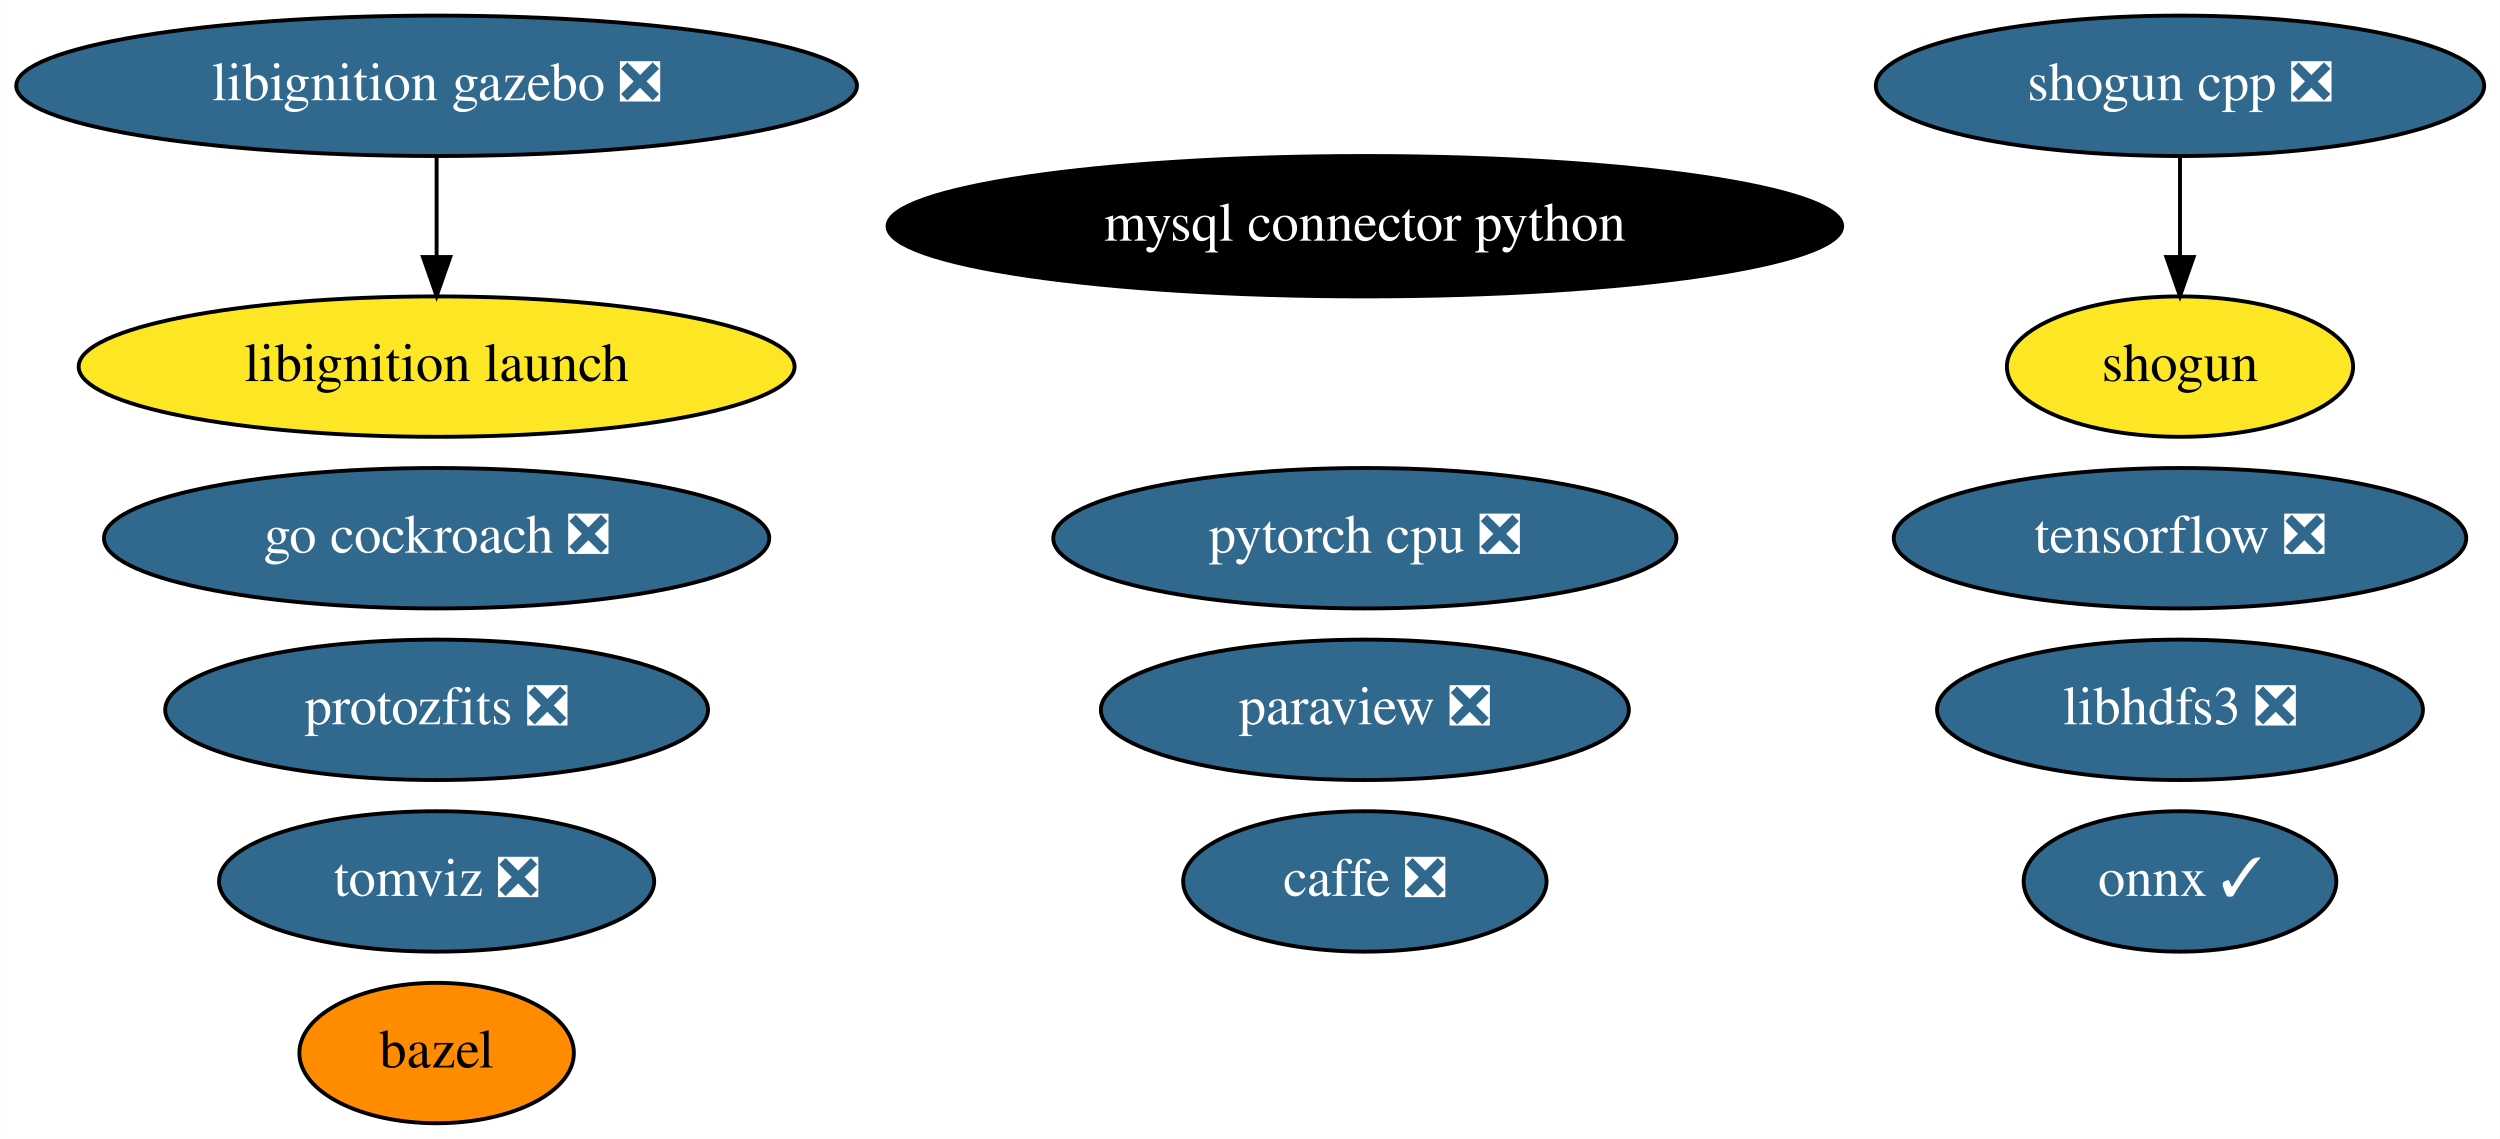
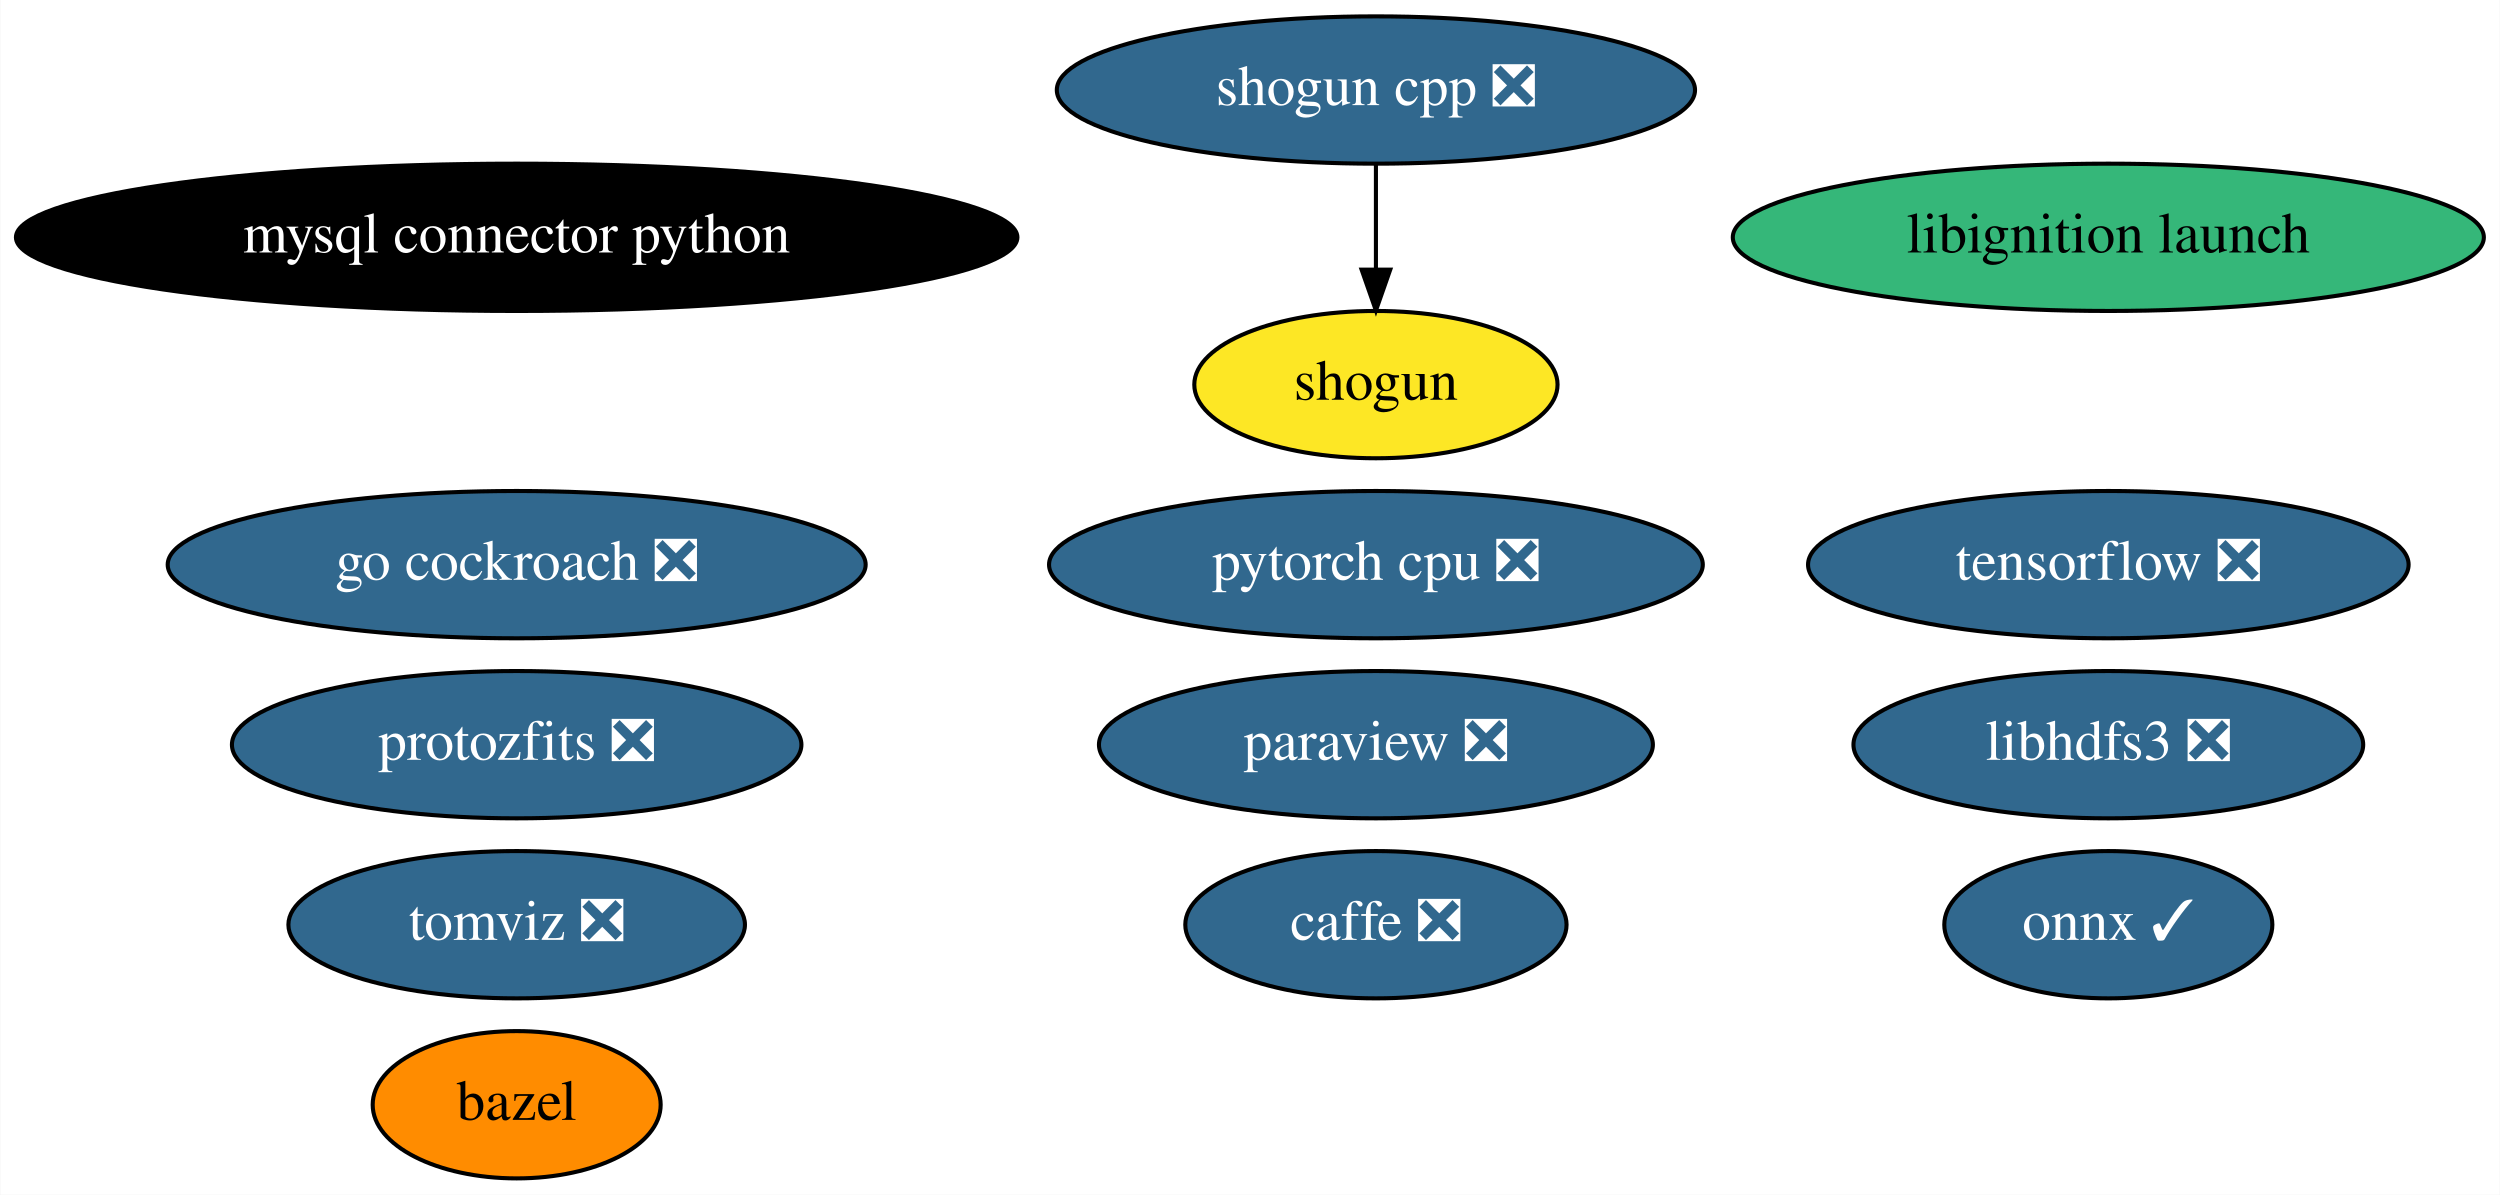
- <svg xmlns="http://www.w3.org/2000/svg" xmlns:xlink="http://www.w3.org/1999/xlink" width="641pt" height="292pt" viewBox="0.00 0.00 640.88 292.00">
+ <svg xmlns="http://www.w3.org/2000/svg" xmlns:xlink="http://www.w3.org/1999/xlink" width="611pt" height="292pt" viewBox="0.00 0.00 610.83 292.00">
  <g id="graph0" class="graph" transform="scale(1 1) rotate(0) translate(4 288)">
-     <polygon fill="white" stroke="transparent" points="-4,4 -4,-288 636.88,-288 636.88,4 -4,4" />
+     <polygon fill="white" stroke="transparent" points="-4,4 -4,-288 606.83,-288 606.83,4 -4,4" />
    <g id="node1" class="node">
      <g id="a_node1">
        <a xlink:href="https://github.com/conda-forge/bazel-feedstock" xlink:title="bazel">
-           <ellipse fill="#ff8c00" stroke="black" cx="107.89" cy="-18" rx="35.19" ry="18" />
-           <text text-anchor="middle" x="107.89" y="-14.3" font-family="Times,serif" font-size="14.00">bazel</text>
+           <ellipse fill="#ff8c00" stroke="black" cx="122.19" cy="-18" rx="35.19" ry="18" />
+           <text text-anchor="middle" x="122.19" y="-14.3" font-family="Times,serif" font-size="14.00">bazel</text>
        </a>
      </g>
    </g>
    <g id="node2" class="node">
      <g id="a_node2">
        <a xlink:href="https://github.com/conda-forge/caffe-feedstock/pull/76" xlink:title="caffe ❎">
-           <ellipse fill="#31688e" stroke="black" cx="345.89" cy="-62" rx="46.59" ry="18" />
-           <text text-anchor="middle" x="345.89" y="-58.3" font-family="Times,serif" font-size="14.00" fill="white">caffe ❎</text>
+           <ellipse fill="#31688e" stroke="black" cx="332.19" cy="-62" rx="46.59" ry="18" />
+           <text text-anchor="middle" x="332.19" y="-58.3" font-family="Times,serif" font-size="14.00" fill="white">caffe ❎</text>
        </a>
      </g>
    </g>
    <g id="node3" class="node">
      <g id="a_node3">
        <a xlink:href="https://github.com/conda-forge/mysql-connector-python-feedstock" xlink:title="mysql connector python">
-           <ellipse fill="#000000" stroke="black" cx="345.89" cy="-230" rx="122.38" ry="18" />
-           <text text-anchor="middle" x="345.89" y="-226.3" font-family="Times,serif" font-size="14.00" fill="white">mysql connector python</text>
+           <ellipse fill="#000000" stroke="black" cx="122.19" cy="-230" rx="122.38" ry="18" />
+           <text text-anchor="middle" x="122.19" y="-226.3" font-family="Times,serif" font-size="14.00" fill="white">mysql connector python</text>
        </a>
      </g>
    </g>
    <g id="node4" class="node">
      <g id="a_node4">
        <a xlink:href="https://github.com/conda-forge/onnx-feedstock/pull/72" xlink:title="onnx ✓">
-           <ellipse fill="#31688e" stroke="black" cx="554.89" cy="-62" rx="40.09" ry="18" />
-           <text text-anchor="middle" x="554.89" y="-58.3" font-family="Times,serif" font-size="14.00" fill="white">onnx ✓</text>
+           <ellipse fill="#31688e" stroke="black" cx="511.19" cy="-62" rx="40.09" ry="18" />
+           <text text-anchor="middle" x="511.19" y="-58.3" font-family="Times,serif" font-size="14.00" fill="white">onnx ✓</text>
        </a>
      </g>
    </g>
    <g id="node5" class="node">
      <g id="a_node5">
        <a xlink:href="https://github.com/conda-forge/paraview-feedstock/pull/137" xlink:title="paraview ❎">
-           <ellipse fill="#31688e" stroke="black" cx="345.89" cy="-106" rx="67.69" ry="18" />
-           <text text-anchor="middle" x="345.89" y="-102.3" font-family="Times,serif" font-size="14.00" fill="white">paraview ❎</text>
+           <ellipse fill="#31688e" stroke="black" cx="332.19" cy="-106" rx="67.69" ry="18" />
+           <text text-anchor="middle" x="332.19" y="-102.3" font-family="Times,serif" font-size="14.00" fill="white">paraview ❎</text>
        </a>
      </g>
    </g>
    <g id="node6" class="node">
      <g id="a_node6">
        <a xlink:href="https://github.com/conda-forge/shogun-feedstock" xlink:title="shogun">
-           <ellipse fill="#fde725" stroke="black" cx="554.89" cy="-194" rx="44.39" ry="18" />
-           <text text-anchor="middle" x="554.89" y="-190.3" font-family="Times,serif" font-size="14.00">shogun</text>
+           <ellipse fill="#fde725" stroke="black" cx="332.19" cy="-194" rx="44.39" ry="18" />
+           <text text-anchor="middle" x="332.19" y="-190.3" font-family="Times,serif" font-size="14.00">shogun</text>
        </a>
      </g>
    </g>
    <g id="node7" class="node">
      <g id="a_node7">
        <a xlink:href="https://github.com/conda-forge/shogun-cpp-feedstock/pull/49" xlink:title="shogun cpp ❎">
-           <ellipse fill="#31688e" stroke="black" cx="554.89" cy="-266" rx="77.99" ry="18" />
-           <text text-anchor="middle" x="554.89" y="-262.3" font-family="Times,serif" font-size="14.00" fill="white">shogun cpp ❎</text>
+           <ellipse fill="#31688e" stroke="black" cx="332.19" cy="-266" rx="77.99" ry="18" />
+           <text text-anchor="middle" x="332.19" y="-262.3" font-family="Times,serif" font-size="14.00" fill="white">shogun cpp ❎</text>
        </a>
      </g>
    </g>
    <g id="edge1" class="edge">
-       <path fill="none" stroke="black" d="M554.89,-247.7C554.89,-239.98 554.89,-230.71 554.89,-222.11" />
-       <polygon fill="black" stroke="black" points="558.39,-222.1 554.89,-212.1 551.39,-222.1 558.39,-222.1" />
+       <path fill="none" stroke="black" d="M332.19,-247.7C332.19,-239.98 332.19,-230.71 332.19,-222.11" />
+       <polygon fill="black" stroke="black" points="335.69,-222.1 332.19,-212.1 328.69,-222.1 335.69,-222.1" />
    </g>
    <g id="node8" class="node">
      <g id="a_node8">
        <a xlink:href="https://github.com/conda-forge/tensorflow-feedstock/pull/193" xlink:title="tensorflow ❎">
-           <ellipse fill="#31688e" stroke="black" cx="554.89" cy="-150" rx="73.39" ry="18" />
-           <text text-anchor="middle" x="554.89" y="-146.3" font-family="Times,serif" font-size="14.00" fill="white">tensorflow ❎</text>
+           <ellipse fill="#31688e" stroke="black" cx="511.19" cy="-150" rx="73.39" ry="18" />
+           <text text-anchor="middle" x="511.19" y="-146.3" font-family="Times,serif" font-size="14.00" fill="white">tensorflow ❎</text>
        </a>
      </g>
    </g>
    <g id="node9" class="node">
      <g id="a_node9">
        <a xlink:href="https://github.com/conda-forge/libhdfs3-feedstock/pull/41" xlink:title="libhdfs3 ❎">
-           <ellipse fill="#31688e" stroke="black" cx="554.89" cy="-106" rx="62.29" ry="18" />
-           <text text-anchor="middle" x="554.89" y="-102.3" font-family="Times,serif" font-size="14.00" fill="white">libhdfs3 ❎</text>
+           <ellipse fill="#31688e" stroke="black" cx="511.19" cy="-106" rx="62.29" ry="18" />
+           <text text-anchor="middle" x="511.19" y="-102.3" font-family="Times,serif" font-size="14.00" fill="white">libhdfs3 ❎</text>
        </a>
      </g>
    </g>
    <g id="node10" class="node">
      <g id="a_node10">
        <a xlink:href="https://github.com/conda-forge/pytorch-cpu-feedstock/pull/77" xlink:title="pytorch cpu ❎">
-           <ellipse fill="#31688e" stroke="black" cx="345.89" cy="-150" rx="79.89" ry="18" />
-           <text text-anchor="middle" x="345.89" y="-146.3" font-family="Times,serif" font-size="14.00" fill="white">pytorch cpu ❎</text>
+           <ellipse fill="#31688e" stroke="black" cx="332.19" cy="-150" rx="79.89" ry="18" />
+           <text text-anchor="middle" x="332.19" y="-146.3" font-family="Times,serif" font-size="14.00" fill="white">pytorch cpu ❎</text>
        </a>
      </g>
    </g>
    <g id="node11" class="node">
      <g id="a_node11">
        <a xlink:href="https://github.com/conda-forge/go-cockroach-feedstock/pull/17" xlink:title="go cockroach ❎">
-           <ellipse fill="#31688e" stroke="black" cx="107.89" cy="-150" rx="85.29" ry="18" />
-           <text text-anchor="middle" x="107.89" y="-146.3" font-family="Times,serif" font-size="14.00" fill="white">go cockroach ❎</text>
+           <ellipse fill="#31688e" stroke="black" cx="122.19" cy="-150" rx="85.29" ry="18" />
+           <text text-anchor="middle" x="122.19" y="-146.3" font-family="Times,serif" font-size="14.00" fill="white">go cockroach ❎</text>
        </a>
      </g>
    </g>
    <g id="node12" class="node">
      <g id="a_node12">
        <a xlink:href="https://github.com/conda-forge/tomviz-feedstock/pull/17" xlink:title="tomviz ❎">
-           <ellipse fill="#31688e" stroke="black" cx="107.89" cy="-62" rx="55.79" ry="18" />
-           <text text-anchor="middle" x="107.89" y="-58.3" font-family="Times,serif" font-size="14.00" fill="white">tomviz ❎</text>
+           <ellipse fill="#31688e" stroke="black" cx="122.19" cy="-62" rx="55.79" ry="18" />
+           <text text-anchor="middle" x="122.19" y="-58.3" font-family="Times,serif" font-size="14.00" fill="white">tomviz ❎</text>
        </a>
      </g>
    </g>
    <g id="node13" class="node">
      <g id="a_node13">
        <a xlink:href="https://github.com/conda-forge/protozfits-feedstock/pull/9" xlink:title="protozfits ❎">
-           <ellipse fill="#31688e" stroke="black" cx="107.89" cy="-106" rx="69.59" ry="18" />
-           <text text-anchor="middle" x="107.89" y="-102.3" font-family="Times,serif" font-size="14.00" fill="white">protozfits ❎</text>
+           <ellipse fill="#31688e" stroke="black" cx="122.19" cy="-106" rx="69.59" ry="18" />
+           <text text-anchor="middle" x="122.19" y="-102.3" font-family="Times,serif" font-size="14.00" fill="white">protozfits ❎</text>
        </a>
      </g>
    </g>
    <g id="node14" class="node">
      <g id="a_node14">
-         <a xlink:href="https://github.com/conda-forge/libignition-gazebo-feedstock/pull/34" xlink:title="libignition gazebo ❎">
-           <ellipse fill="#31688e" stroke="black" cx="107.89" cy="-266" rx="107.78" ry="18" />
-           <text text-anchor="middle" x="107.89" y="-262.3" font-family="Times,serif" font-size="14.00" fill="white">libignition gazebo ❎</text>
+         <a xlink:href="https://github.com/conda-forge/libignition-launch-feedstock" xlink:title="libignition launch">
+           <ellipse fill="#35b779" stroke="black" cx="511.19" cy="-230" rx="91.78" ry="18" />
+           <text text-anchor="middle" x="511.19" y="-226.3" font-family="Times,serif" font-size="14.00">libignition launch</text>
        </a>
      </g>
    </g>
-     <g id="node15" class="node">
-       <g id="a_node15">
-         <a xlink:href="https://github.com/conda-forge/libignition-launch-feedstock" xlink:title="libignition launch">
-           <ellipse fill="#fde725" stroke="black" cx="107.89" cy="-194" rx="91.78" ry="18" />
-           <text text-anchor="middle" x="107.89" y="-190.3" font-family="Times,serif" font-size="14.00">libignition launch</text>
-         </a>
-       </g>
-     </g>
-     <g id="edge2" class="edge">
-       <path fill="none" stroke="black" d="M107.89,-247.7C107.89,-239.98 107.89,-230.71 107.89,-222.11" />
-       <polygon fill="black" stroke="black" points="111.39,-222.1 107.89,-212.1 104.39,-222.1 111.39,-222.1" />
-     </g>
  </g>
</svg>
